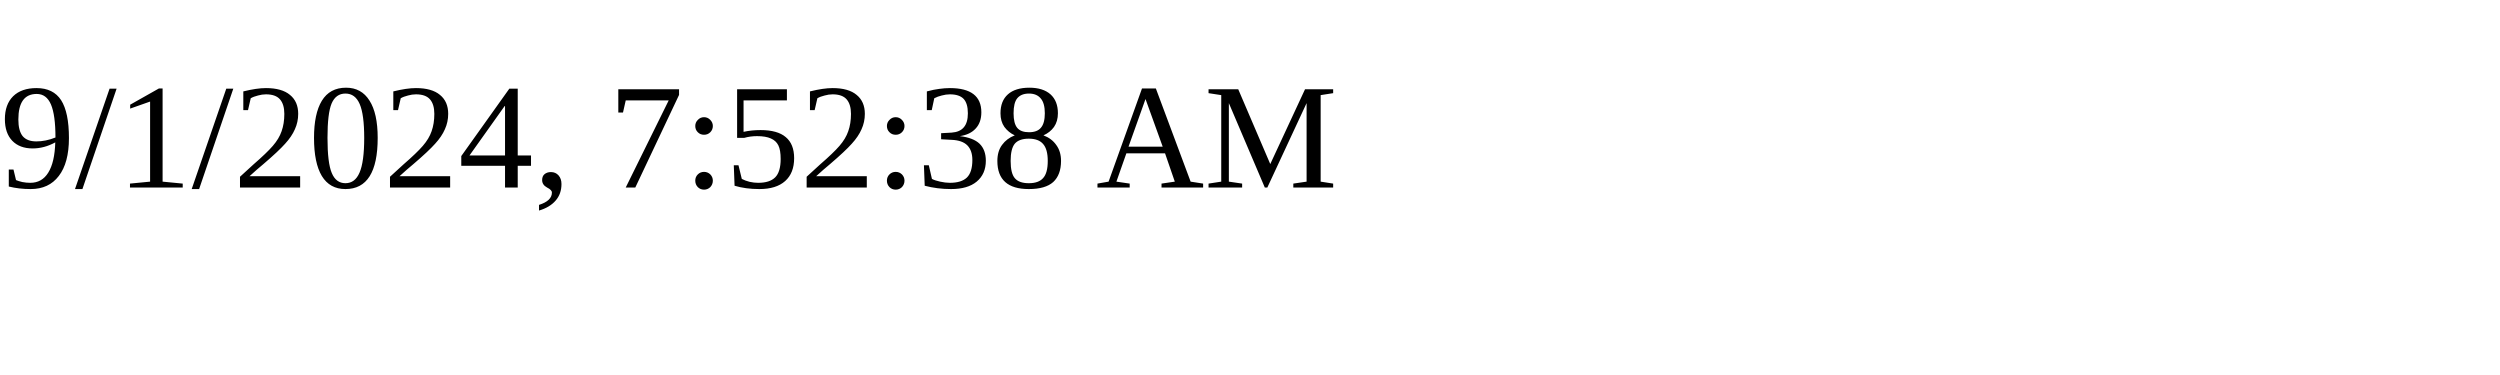
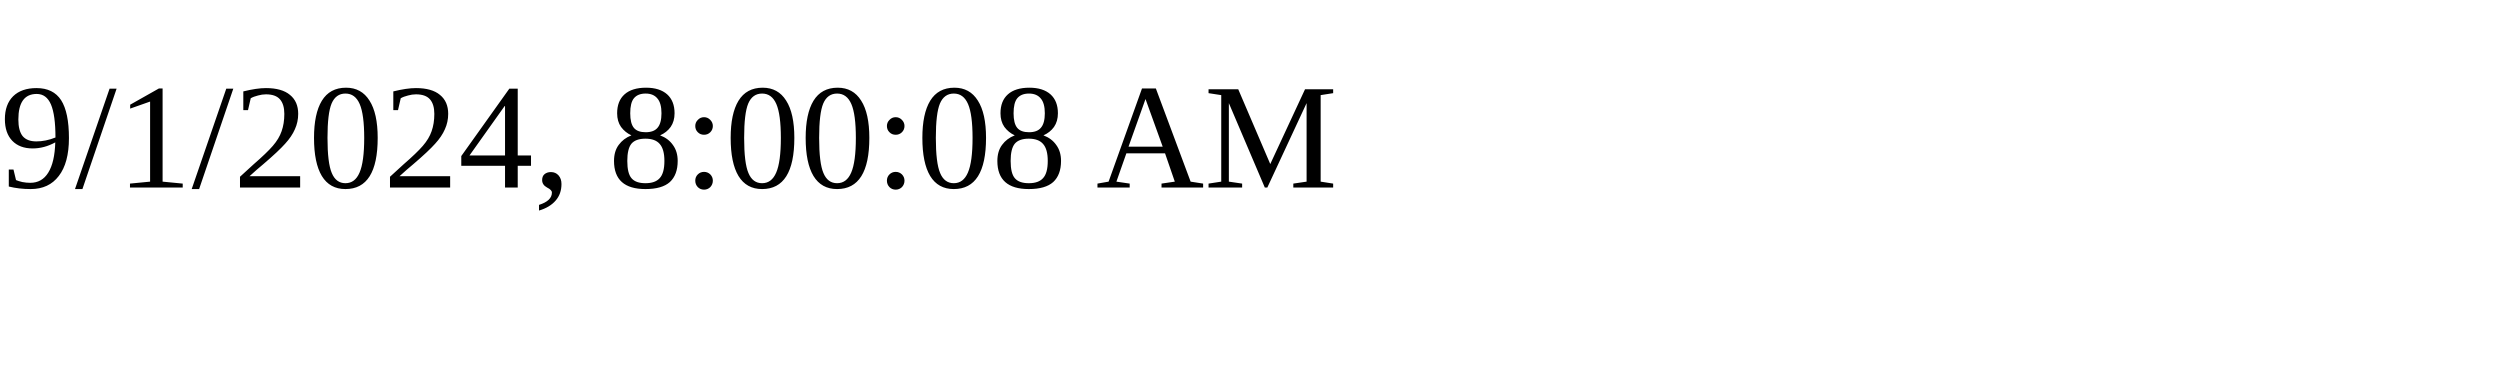
<svg xmlns="http://www.w3.org/2000/svg" height="30" width="200">
-   <text x="0" y="15">9/1/2024, 7:52:38 AM</text>
+   <text x="0" y="15">9/1/2024, 8:00:08 AM</text>
</svg>
